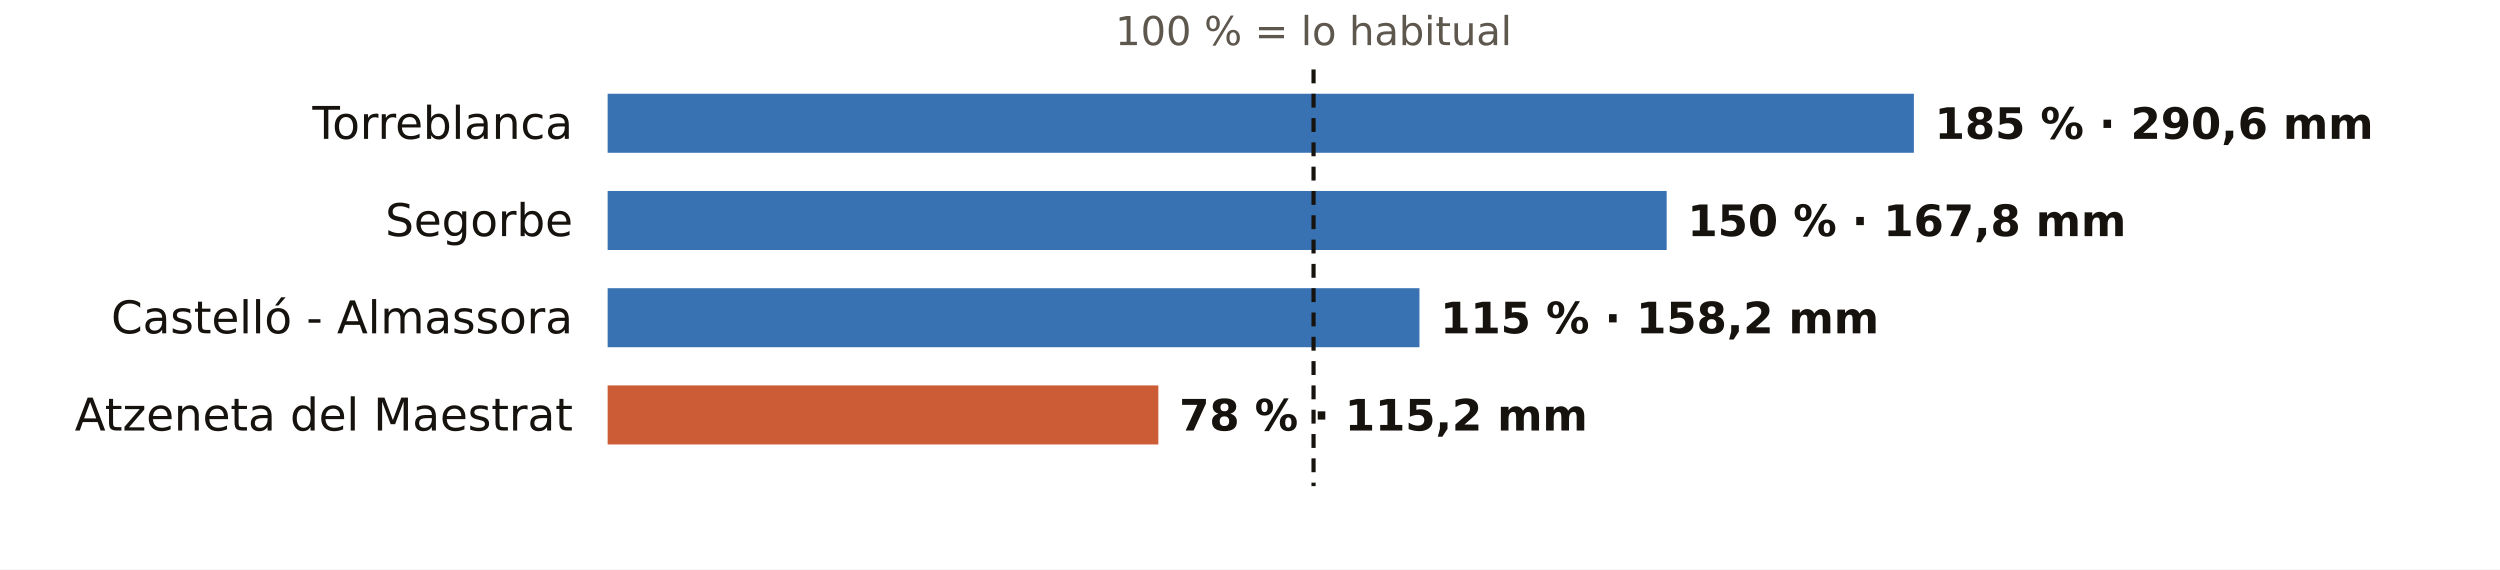
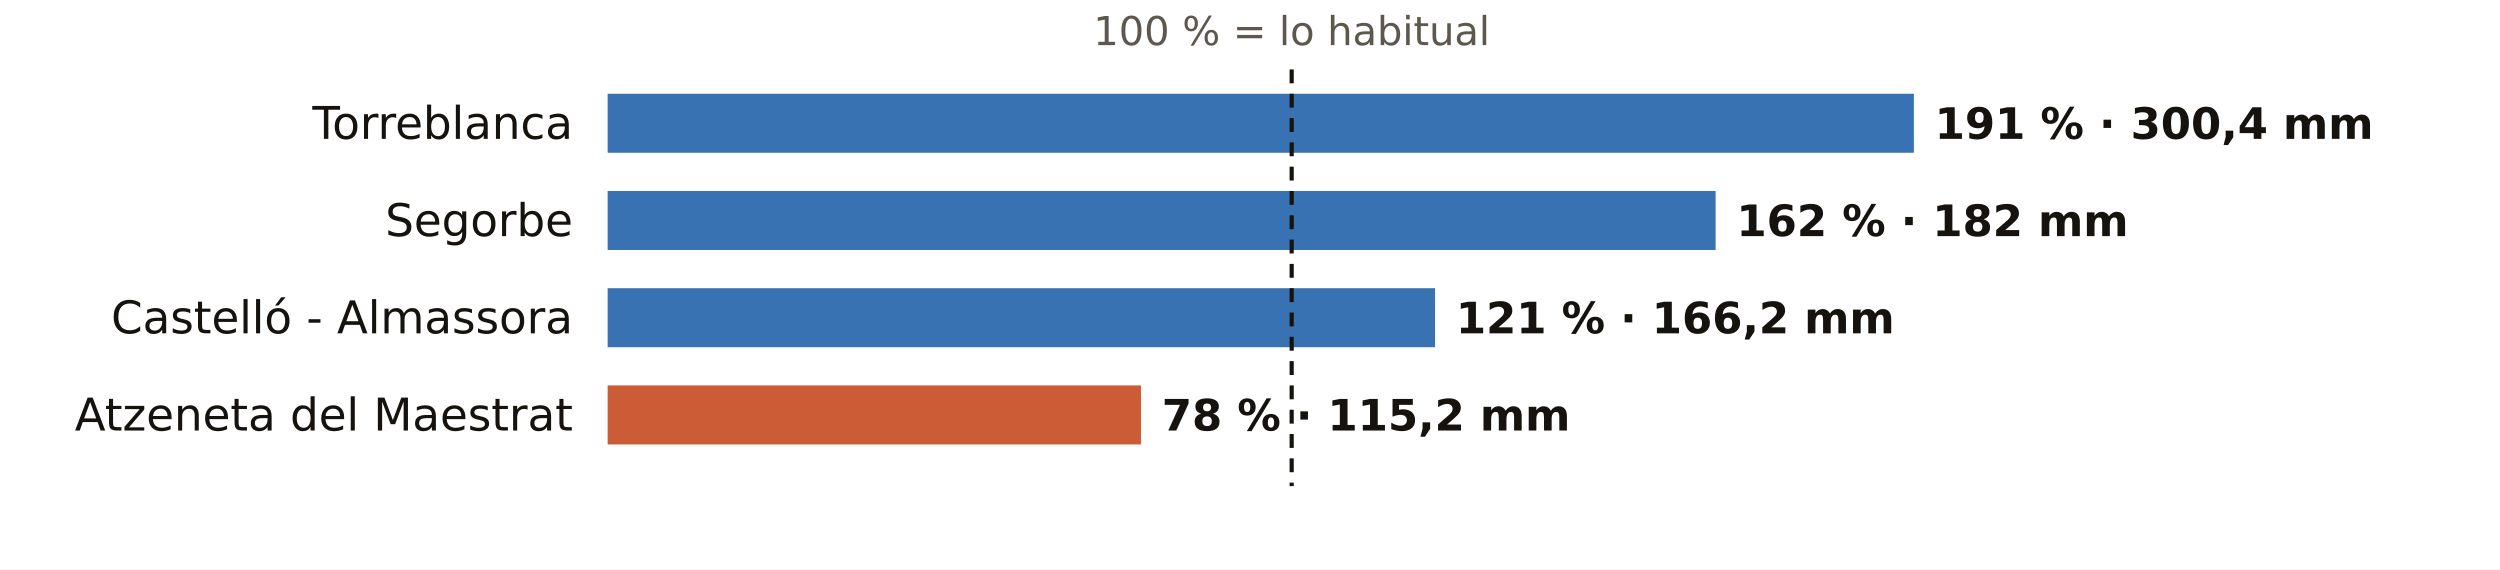
<svg xmlns="http://www.w3.org/2000/svg" viewBox="0 0 720 164" width="720" height="164" role="img" aria-label="El otoño en los pluviómetros de AEMET de Castellón: % de lo habitual">
  <rect width="720" height="164" fill="#FFFFFF" />
-   <text x="378.3" y="13.0" font-size="11.5" fill="#5E574E" text-anchor="middle" font-weight="400" font-family="Public Sans, DejaVu Sans, Arial, sans-serif">100 % = lo habitual</text>
+   <text x="372.0" y="13.0" font-size="11.5" fill="#5E574E" text-anchor="middle" font-weight="400" font-family="Public Sans, DejaVu Sans, Arial, sans-serif">100 % = lo habitual</text>
  <text x="165.0" y="40.0" font-size="13" fill="#16130F" text-anchor="end" font-weight="500" font-family="Public Sans, DejaVu Sans, Arial, sans-serif">Torreblanca</text>
  <rect x="175" y="27" width="376.2" height="17" fill="#1F5FA8" opacity="0.88" />
-   <text x="557.2" y="40.0" font-size="12.5" fill="#16130F" text-anchor="start" font-weight="600" font-family="Public Sans, DejaVu Sans, Arial, sans-serif">185 % · 290,6 mm</text>
+   <text x="557.2" y="40.0" font-size="12.5" fill="#16130F" text-anchor="start" font-weight="600" font-family="Public Sans, DejaVu Sans, Arial, sans-serif">191 % · 300,4 mm</text>
  <text x="165.0" y="68.0" font-size="13" fill="#16130F" text-anchor="end" font-weight="500" font-family="Public Sans, DejaVu Sans, Arial, sans-serif">Segorbe</text>
-   <rect x="175" y="55" width="305.0" height="17" fill="#1F5FA8" opacity="0.88" />
-   <text x="486.0" y="68.0" font-size="12.5" fill="#16130F" text-anchor="start" font-weight="600" font-family="Public Sans, DejaVu Sans, Arial, sans-serif">150 % · 167,8 mm</text>
+   <rect x="175" y="55" width="319.1" height="17" fill="#1F5FA8" opacity="0.88" />
+   <text x="500.1" y="68.0" font-size="12.5" fill="#16130F" text-anchor="start" font-weight="600" font-family="Public Sans, DejaVu Sans, Arial, sans-serif">162 % · 182 mm</text>
  <text x="165.0" y="96.0" font-size="13" fill="#16130F" text-anchor="end" font-weight="500" font-family="Public Sans, DejaVu Sans, Arial, sans-serif">Castelló - Almassora</text>
-   <rect x="175" y="83" width="233.8" height="17" fill="#1F5FA8" opacity="0.88" />
-   <text x="414.8" y="96.0" font-size="12.5" fill="#16130F" text-anchor="start" font-weight="600" font-family="Public Sans, DejaVu Sans, Arial, sans-serif">115 % · 158,2 mm</text>
+   <rect x="175" y="83" width="238.3" height="17" fill="#1F5FA8" opacity="0.88" />
+   <text x="419.3" y="96.0" font-size="12.5" fill="#16130F" text-anchor="start" font-weight="600" font-family="Public Sans, DejaVu Sans, Arial, sans-serif">121 % · 166,2 mm</text>
  <text x="165.0" y="124.0" font-size="13" fill="#16130F" text-anchor="end" font-weight="500" font-family="Public Sans, DejaVu Sans, Arial, sans-serif">Atzeneta del Maestrat</text>
-   <rect x="175" y="111" width="158.6" height="17" fill="#C4461A" opacity="0.88" />
-   <text x="339.6" y="124.0" font-size="12.5" fill="#16130F" text-anchor="start" font-weight="600" font-family="Public Sans, DejaVu Sans, Arial, sans-serif">78 % · 115,2 mm</text>
-   <line x1="378.3" x2="378.3" y1="20" y2="140" stroke="#16130F" stroke-width="1.2" stroke-dasharray="4 3" />
+   <rect x="175" y="111" width="153.6" height="17" fill="#C4461A" opacity="0.88" />
+   <text x="334.6" y="124.0" font-size="12.5" fill="#16130F" text-anchor="start" font-weight="600" font-family="Public Sans, DejaVu Sans, Arial, sans-serif">78 % · 115,2 mm</text>
+   <line x1="372.0" x2="372.0" y1="20" y2="140" stroke="#16130F" stroke-width="1.2" stroke-dasharray="4 3" />
</svg>
